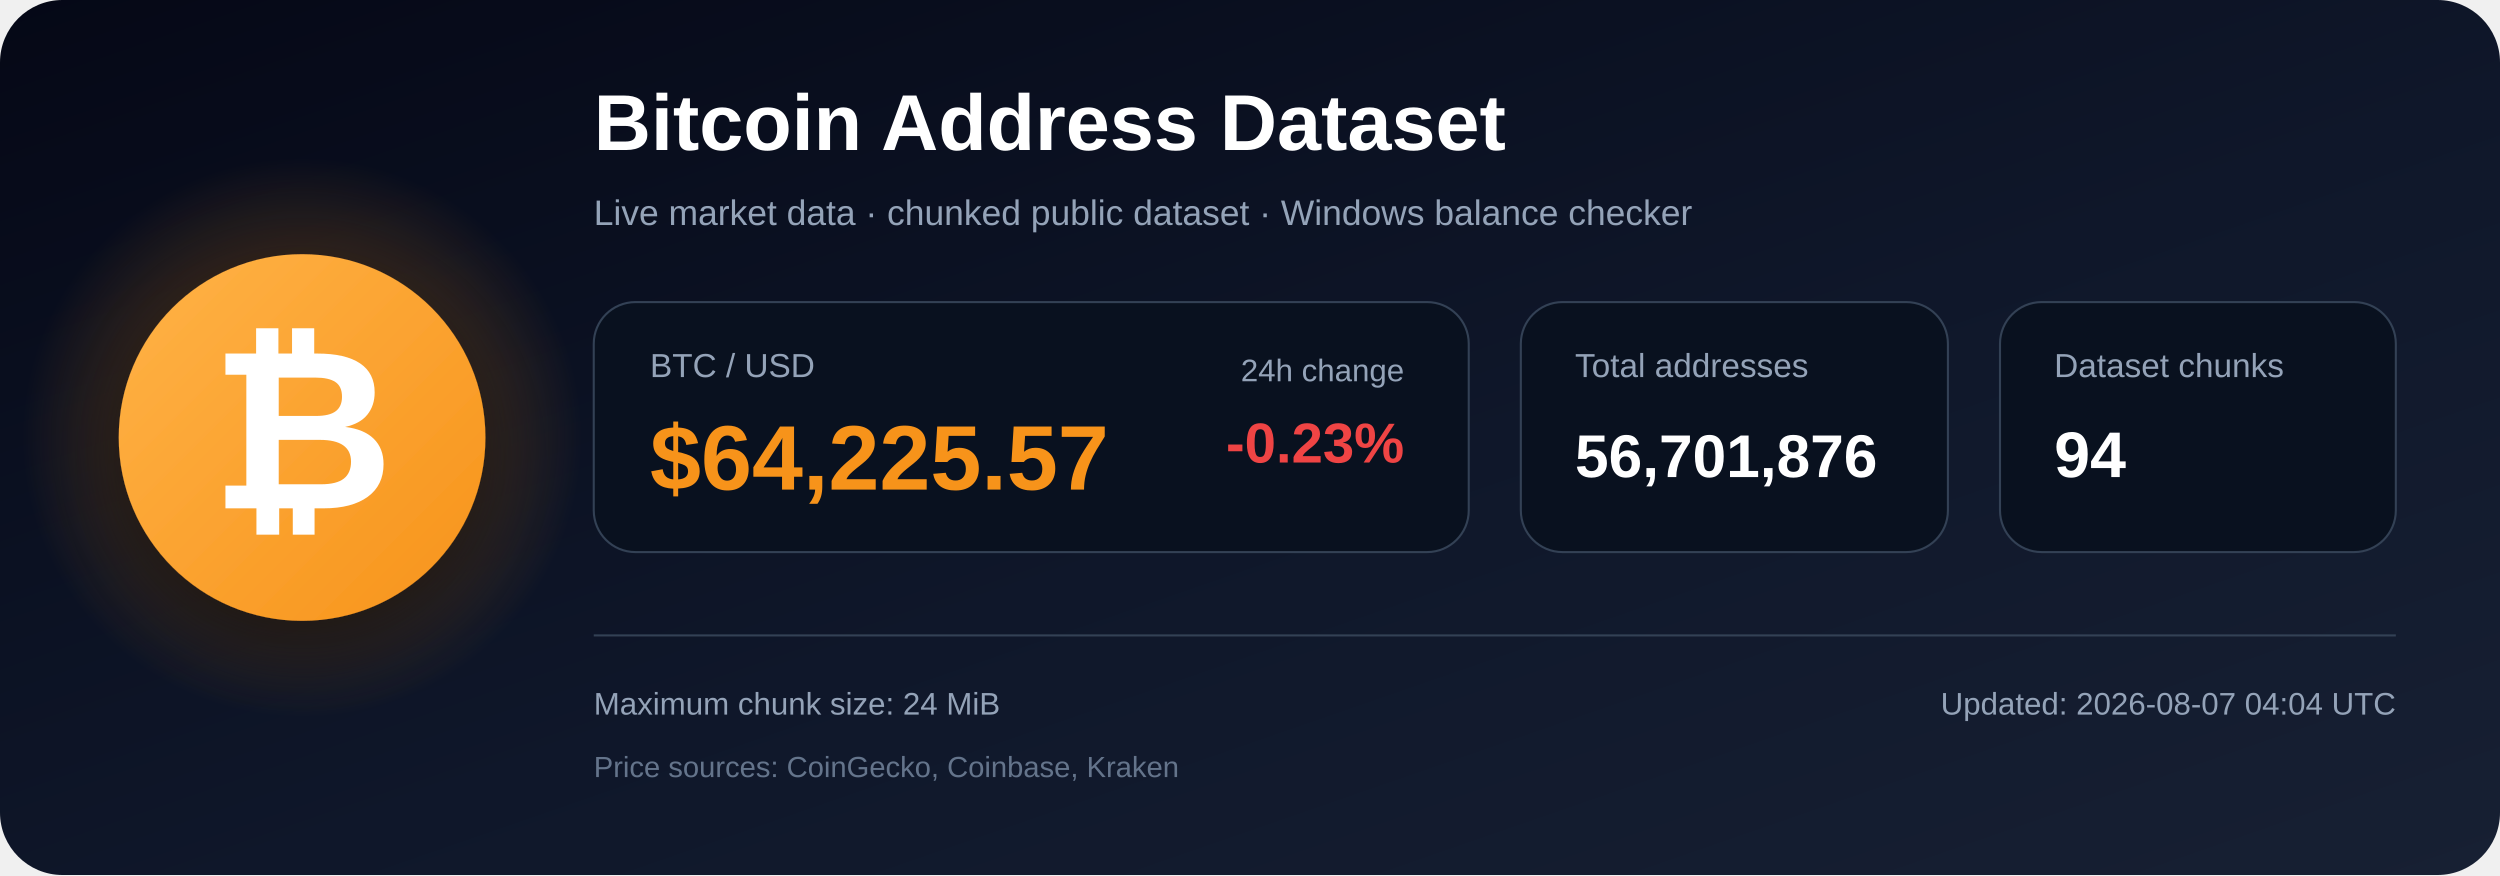
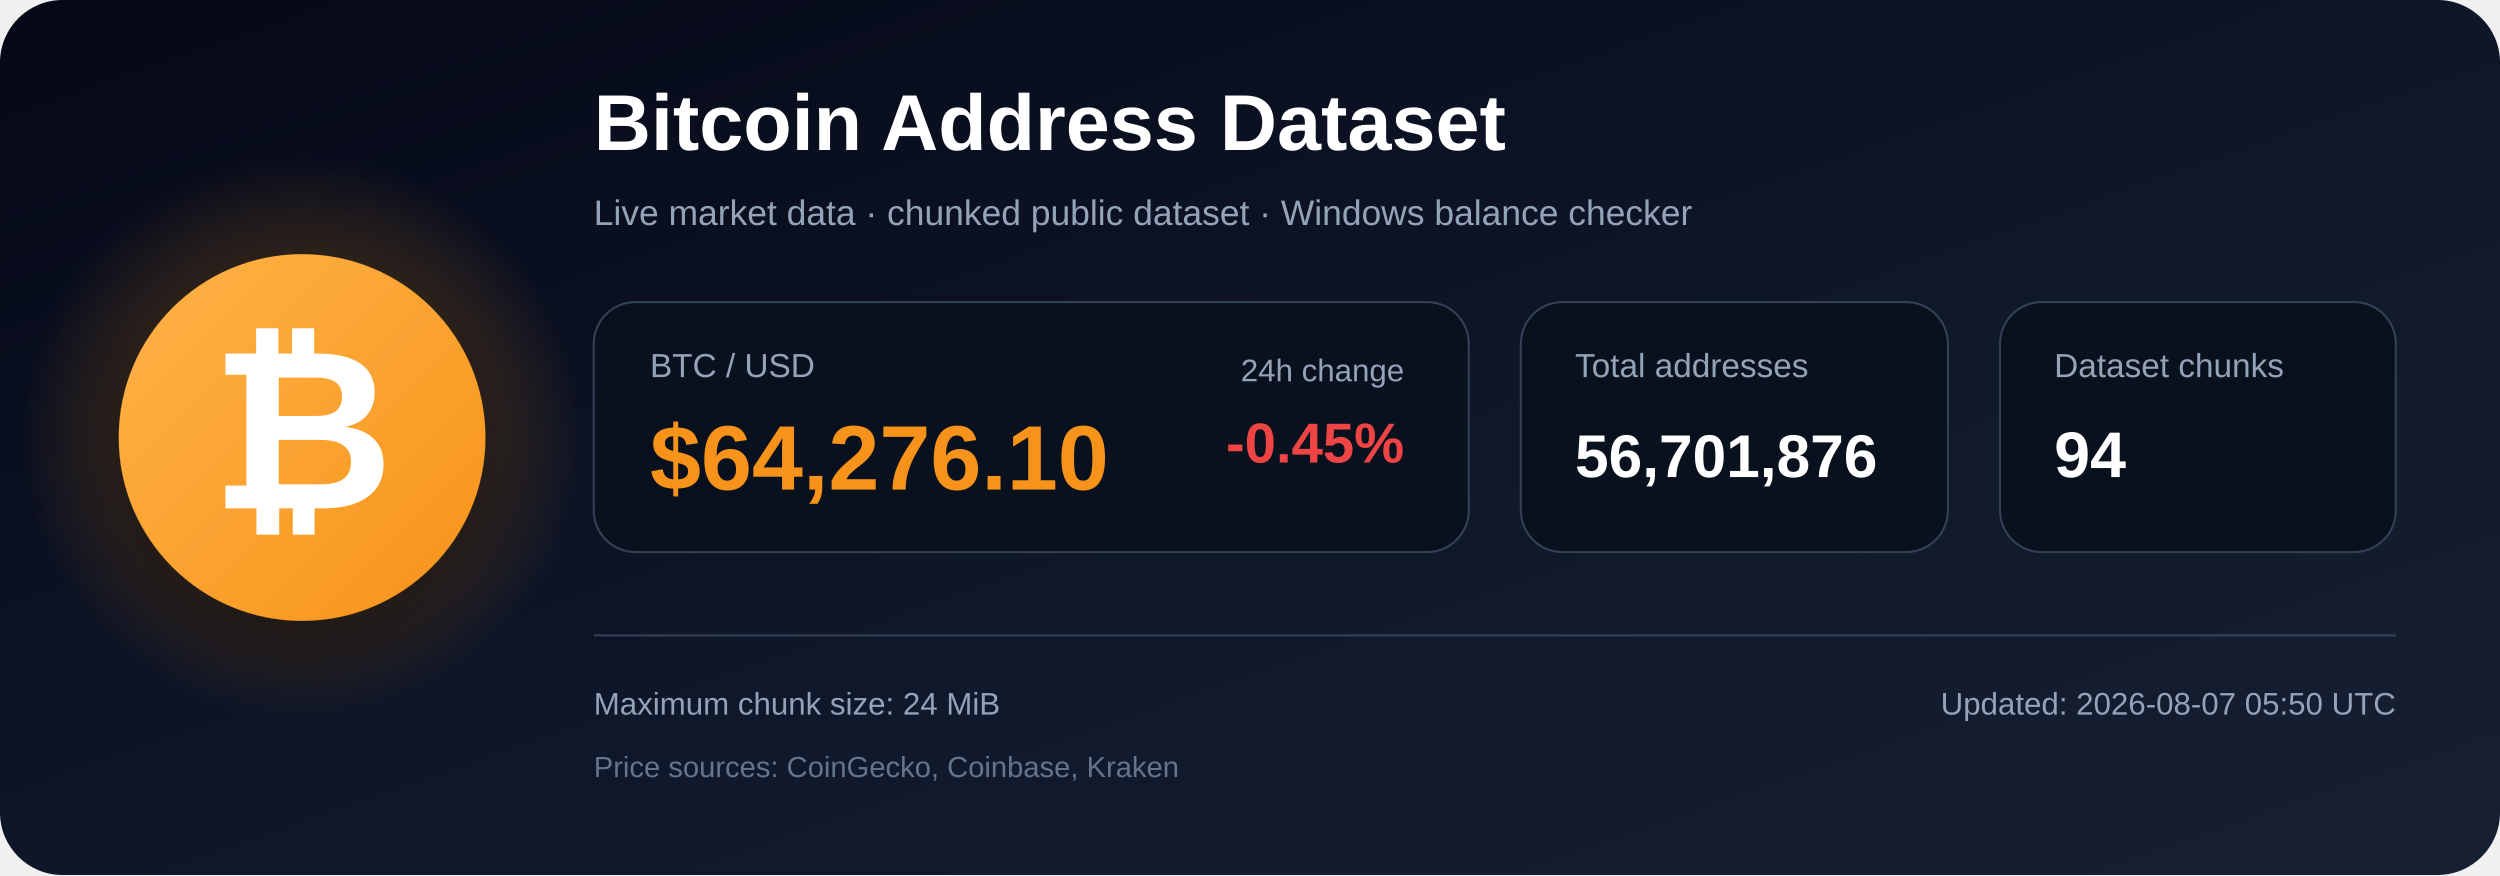
<svg xmlns="http://www.w3.org/2000/svg" width="1200" height="420" viewBox="0 0 1200 420" role="img" aria-labelledby="title description">
  <defs>
    <linearGradient id="bg" x1="0" y1="0" x2="1" y2="1">
      <stop offset="0%" stop-color="#050816" />
      <stop offset="55%" stop-color="#0f172a" />
      <stop offset="100%" stop-color="#172033" />
    </linearGradient>
    <radialGradient id="glow">
      <stop offset="0%" stop-color="#f7931a" stop-opacity=".48" />
      <stop offset="100%" stop-color="#f7931a" stop-opacity="0" />
    </radialGradient>
    <linearGradient id="orange" x1="0" y1="0" x2="1" y2="1">
      <stop offset="0%" stop-color="#ffb347" />
      <stop offset="100%" stop-color="#f7931a" />
    </linearGradient>
    <filter id="shadow" x="-40%" y="-40%" width="180%" height="180%">
      <feDropShadow dx="0" dy="12" stdDeviation="18" flood-color="#000000" flood-opacity=".50" />
    </filter>
  </defs>
  <rect width="1200" height="420" rx="30" fill="url(#bg)" />
  <circle cx="145" cy="210" r="135" fill="url(#glow)" />
  <circle cx="145" cy="210" r="88" fill="url(#orange)" filter="url(#shadow)" />
  <text x="145" y="244" text-anchor="middle" font-family="Arial, Helvetica, sans-serif" font-size="108" font-weight="700" fill="#ffffff">₿</text>
  <text x="285" y="72" font-family="Arial, Helvetica, sans-serif" font-size="38" font-weight="700" fill="#ffffff">
    Bitcoin Address Dataset
  </text>
  <text x="285" y="108" font-family="Arial, Helvetica, sans-serif" font-size="17" fill="#94a3b8">
    Live market data · chunked public dataset · Windows balance checker
  </text>
  <rect x="285" y="145" width="420" height="120" rx="20" fill="#09111f" stroke="#334155" />
  <text x="312" y="181" font-family="Arial, Helvetica, sans-serif" font-size="16" fill="#94a3b8">BTC / USD</text>
-   <text x="312" y="235" font-family="Arial, Helvetica, sans-serif" font-size="44" font-weight="700" fill="#f7931a">$64,225.57</text>
+   <text x="312" y="235" font-family="Arial, Helvetica, sans-serif" font-size="44" font-weight="700" fill="#f7931a">$64,276.10</text>
  <text x="674" y="183" text-anchor="end" font-family="Arial, Helvetica, sans-serif" font-size="15" fill="#94a3b8">24h change</text>
-   <text x="674" y="222" text-anchor="end" font-family="Arial, Helvetica, sans-serif" font-size="27" font-weight="700" fill="#ef4444">-0.23%</text>
+   <text x="674" y="222" text-anchor="end" font-family="Arial, Helvetica, sans-serif" font-size="27" font-weight="700" fill="#ef4444">-0.45%</text>
  <rect x="730" y="145" width="205" height="120" rx="20" fill="#09111f" stroke="#334155" />
  <text x="756" y="181" font-family="Arial, Helvetica, sans-serif" font-size="16" fill="#94a3b8">Total addresses</text>
  <text x="756" y="229" font-family="Arial, Helvetica, sans-serif" font-size="29" font-weight="700" fill="#ffffff">56,701,876</text>
  <rect x="960" y="145" width="190" height="120" rx="20" fill="#09111f" stroke="#334155" />
  <text x="986" y="181" font-family="Arial, Helvetica, sans-serif" font-size="16" fill="#94a3b8">Dataset chunks</text>
  <text x="986" y="229" font-family="Arial, Helvetica, sans-serif" font-size="31" font-weight="700" fill="#ffffff">94</text>
  <line x1="285" y1="305" x2="1150" y2="305" stroke="#334155" stroke-width="1" />
  <text x="285" y="343" font-family="Arial, Helvetica, sans-serif" font-size="15" fill="#94a3b8">
    Maximum chunk size: 24 MiB
  </text>
  <text x="285" y="373" font-family="Arial, Helvetica, sans-serif" font-size="14" fill="#64748b">
    Price sources: CoinGecko, Coinbase, Kraken
  </text>
  <text x="1150" y="343" text-anchor="end" font-family="Arial, Helvetica, sans-serif" font-size="15" fill="#94a3b8">
-     Updated: 2026-08-07 04:04 UTC
+     Updated: 2026-08-07 05:50 UTC
  </text>
</svg>
